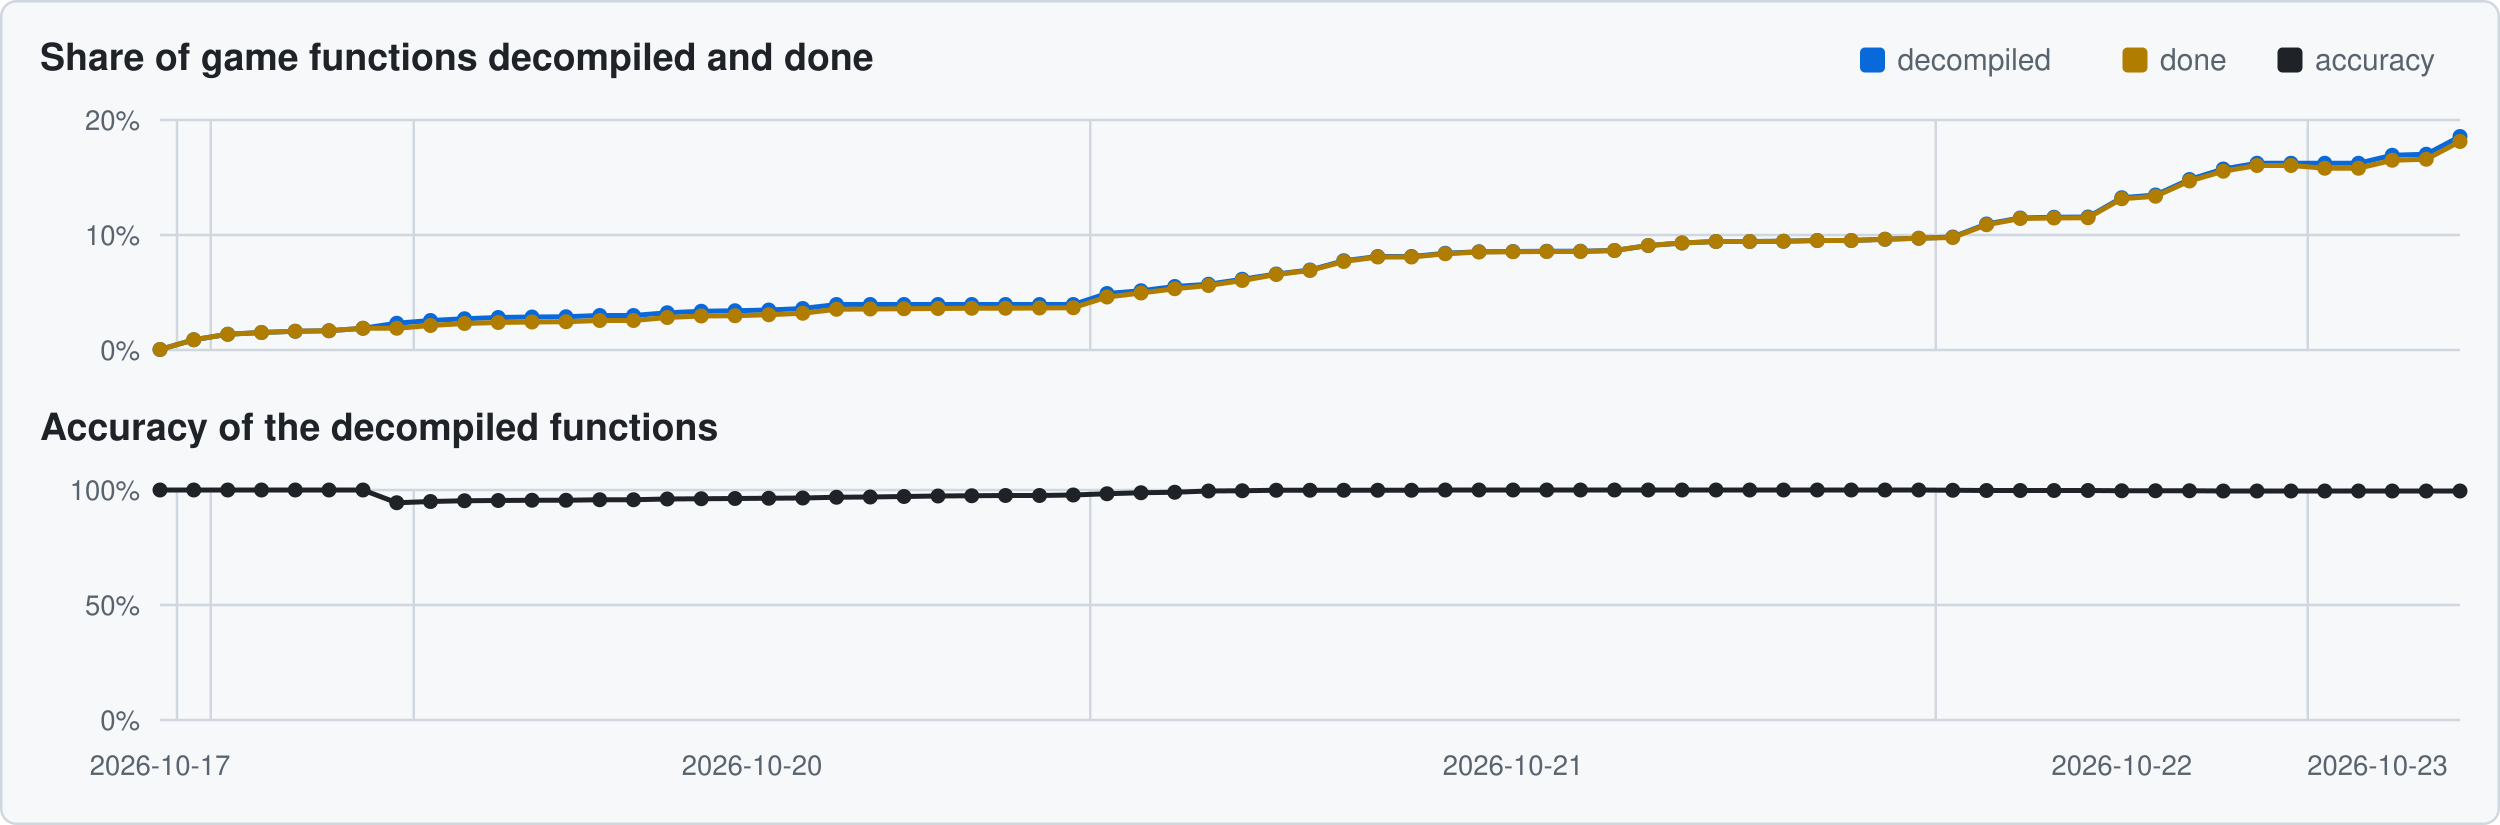
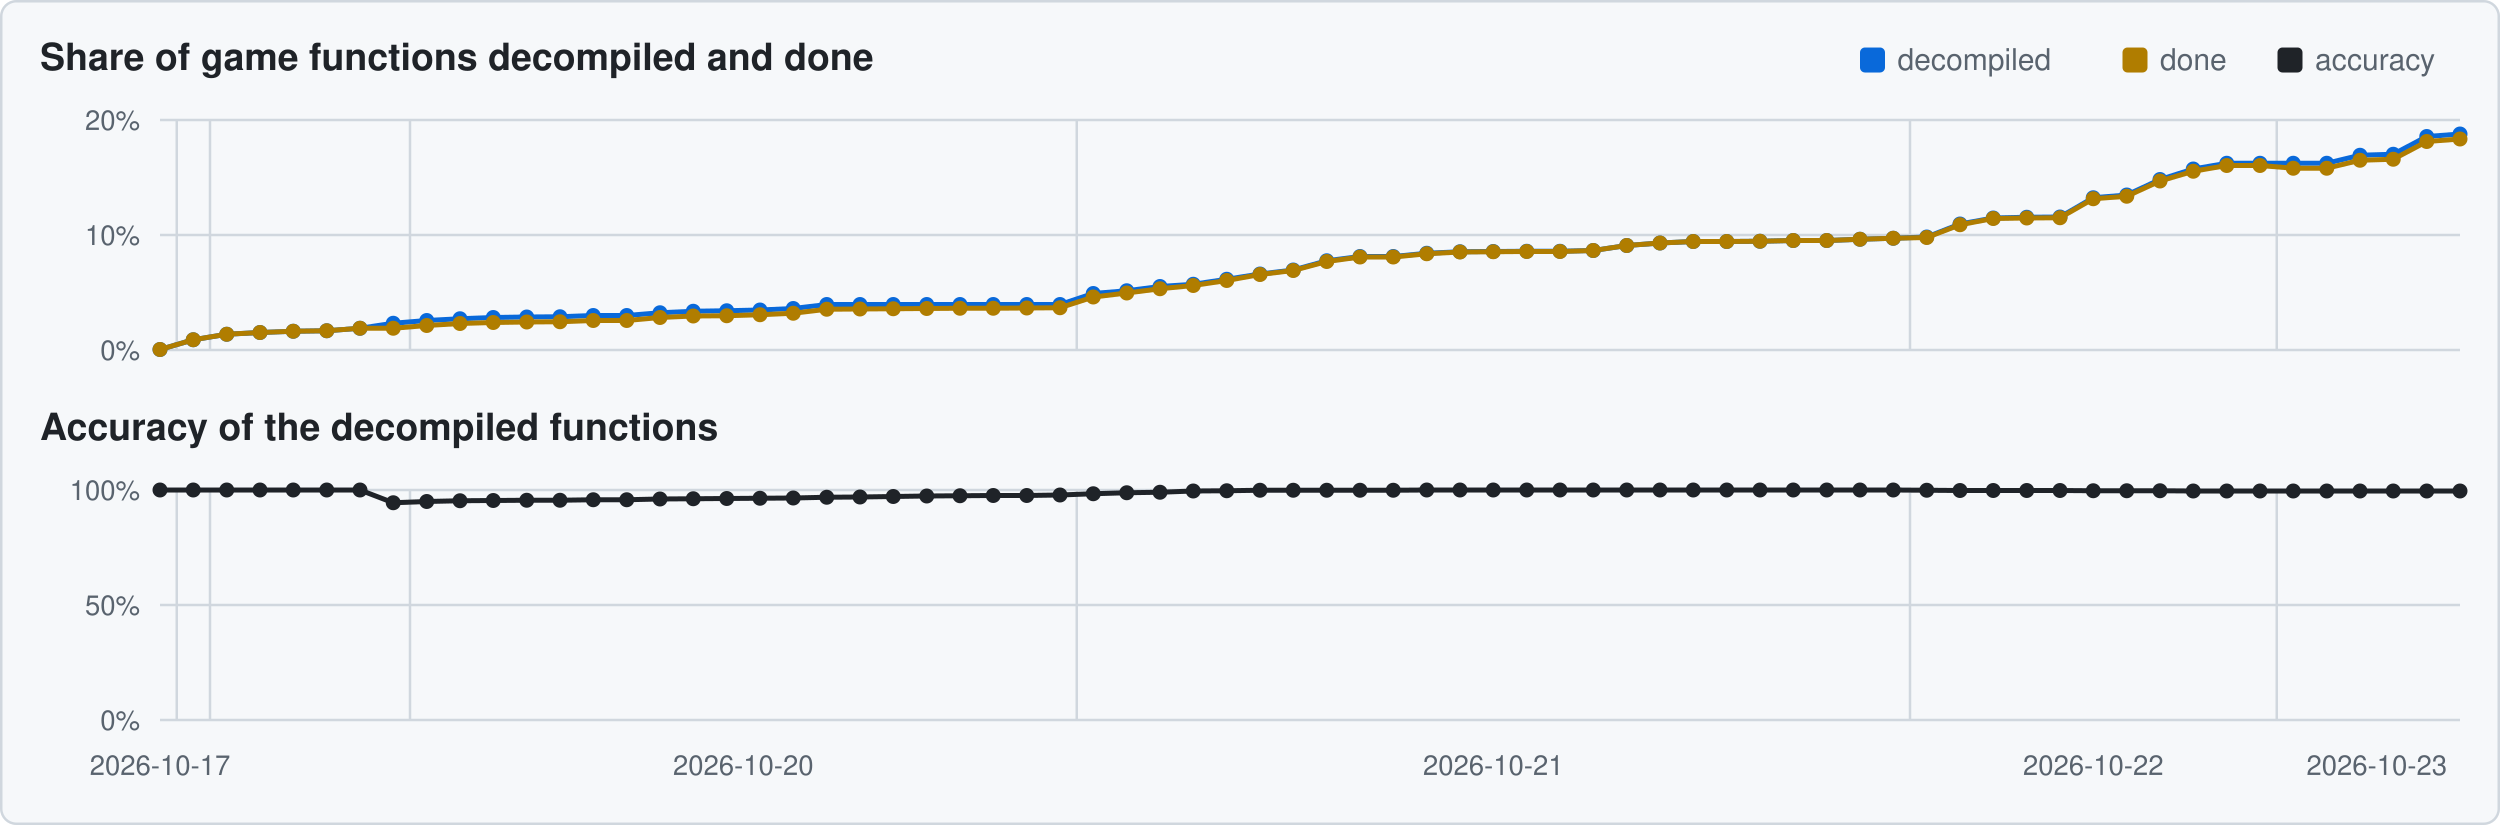
<svg xmlns="http://www.w3.org/2000/svg" viewBox="0 0 1000 330" width="1000" height="330">
  <rect x="0.5" y="0.5" width="999" height="329" rx="6" fill="#f6f8fa" stroke="#d0d7de" />
  <text x="16" y="28" font-family="Segoe UI,Helvetica,Arial,sans-serif" font-size="15" font-weight="600" fill="#1f2328">Share of game functions decompiled and done</text>
  <text x="16" y="176" font-family="Segoe UI,Helvetica,Arial,sans-serif" font-size="15" font-weight="600" fill="#1f2328">Accuracy of the decompiled functions</text>
  <rect x="911" y="19" width="10" height="10" rx="2" fill="#1f2328" />
  <text x="926" y="28" font-family="Segoe UI,Helvetica,Arial,sans-serif" font-size="12" fill="#59636e">accuracy</text>
  <rect x="849" y="19" width="10" height="10" rx="2" fill="#b07d00" />
  <text x="864" y="28" font-family="Segoe UI,Helvetica,Arial,sans-serif" font-size="12" fill="#59636e">done</text>
  <rect x="744" y="19" width="10" height="10" rx="2" fill="#0969da" />
  <text x="759" y="28" font-family="Segoe UI,Helvetica,Arial,sans-serif" font-size="12" fill="#59636e">decompiled</text>
  <line x1="64" y1="140.0" x2="984" y2="140.0" stroke="#d0d7de" stroke-width="1" />
  <text x="56" y="144.0" text-anchor="end" font-family="Segoe UI,Helvetica,Arial,sans-serif" font-size="11" fill="#59636e">0%</text>
  <line x1="64" y1="94.0" x2="984" y2="94.0" stroke="#d0d7de" stroke-width="1" />
  <text x="56" y="98.0" text-anchor="end" font-family="Segoe UI,Helvetica,Arial,sans-serif" font-size="11" fill="#59636e">10%</text>
  <line x1="64" y1="48.0" x2="984" y2="48.0" stroke="#d0d7de" stroke-width="1" />
  <text x="56" y="52.0" text-anchor="end" font-family="Segoe UI,Helvetica,Arial,sans-serif" font-size="11" fill="#59636e">20%</text>
-   <line x1="70.8" y1="48" x2="70.8" y2="140" stroke="#d0d7de" stroke-width="1" />
-   <line x1="84.3" y1="48" x2="84.3" y2="140" stroke="#d0d7de" stroke-width="1" />
-   <line x1="165.5" y1="48" x2="165.5" y2="140" stroke="#d0d7de" stroke-width="1" />
-   <line x1="436.1" y1="48" x2="436.1" y2="140" stroke="#d0d7de" stroke-width="1" />
-   <line x1="774.3" y1="48" x2="774.3" y2="140" stroke="#d0d7de" stroke-width="1" />
-   <line x1="923.1" y1="48" x2="923.1" y2="140" stroke="#d0d7de" stroke-width="1" />
-   <polyline points="64.0,139.8 77.5,135.9 91.1,133.7 104.6,133.0 118.1,132.5 131.6,132.3 145.2,131.3 158.7,129.3 172.2,128.2 185.8,127.5 199.3,127.0 212.8,126.8 226.4,126.7 239.9,126.2 253.4,126.2 266.9,125.1 280.5,124.5 294.0,124.3 307.5,124.0 321.1,123.4 334.6,121.8 348.1,121.8 361.6,121.8 375.2,121.8 388.7,121.8 402.2,121.8 415.8,121.8 429.3,121.8 442.8,117.4 456.4,116.3 469.9,114.6 483.4,113.7 496.9,111.7 510.5,109.6 524.0,108.0 537.5,104.3 551.1,102.6 564.6,102.6 578.1,101.3 591.6,100.7 605.2,100.6 618.7,100.5 632.2,100.5 645.8,100.2 659.3,98.2 672.8,97.2 686.4,96.6 699.9,96.6 713.4,96.5 726.9,96.2 740.5,96.2 754.0,95.7 767.5,95.3 781.1,94.8 794.6,89.6 808.1,87.2 821.6,86.9 835.2,86.8 848.7,79.1 862.2,78.0 875.8,71.8 889.3,67.6 902.8,65.3 916.4,65.3 929.9,65.3 943.4,65.3 956.9,62.1 970.5,61.7 984.0,54.6" fill="none" stroke="#0969da" stroke-width="2" />
+   <line x1="70.7" y1="48" x2="70.7" y2="140" stroke="#d0d7de" stroke-width="1" />
+   <line x1="84.0" y1="48" x2="84.0" y2="140" stroke="#d0d7de" stroke-width="1" />
+   <line x1="164.0" y1="48" x2="164.0" y2="140" stroke="#d0d7de" stroke-width="1" />
+   <line x1="430.7" y1="48" x2="430.7" y2="140" stroke="#d0d7de" stroke-width="1" />
+   <line x1="764.0" y1="48" x2="764.0" y2="140" stroke="#d0d7de" stroke-width="1" />
+   <line x1="910.7" y1="48" x2="910.7" y2="140" stroke="#d0d7de" stroke-width="1" />
+   <polyline points="64.0,139.8 77.3,135.9 90.7,133.7 104.0,133.0 117.3,132.5 130.7,132.3 144.0,131.3 157.3,129.3 170.7,128.2 184.0,127.5 197.3,127.0 210.7,126.8 224.0,126.7 237.3,126.2 250.7,126.2 264.0,125.1 277.3,124.5 290.7,124.3 304.0,124.0 317.3,123.4 330.7,121.8 344.0,121.8 357.3,121.8 370.7,121.8 384.0,121.8 397.3,121.8 410.7,121.8 424.0,121.8 437.3,117.4 450.7,116.3 464.0,114.6 477.3,113.7 490.7,111.7 504.0,109.6 517.3,108.0 530.7,104.3 544.0,102.6 557.3,102.6 570.7,101.3 584.0,100.7 597.3,100.6 610.7,100.5 624.0,100.5 637.3,100.2 650.7,98.2 664.0,97.2 677.3,96.6 690.7,96.6 704.0,96.5 717.3,96.2 730.7,96.2 744.0,95.7 757.3,95.3 770.7,94.8 784.0,89.6 797.3,87.2 810.7,86.9 824.0,86.8 837.3,79.1 850.7,78.0 864.0,71.8 877.3,67.6 890.7,65.3 904.0,65.3 917.3,65.3 930.7,65.3 944.0,62.1 957.3,61.7 970.7,54.6 984.0,53.6" fill="none" stroke="#0969da" stroke-width="2" />
  <circle cx="64.0" cy="139.8" r="3.0" fill="#0969da" />
-   <circle cx="77.5" cy="135.9" r="3.0" fill="#0969da" />
-   <circle cx="91.1" cy="133.7" r="3.0" fill="#0969da" />
-   <circle cx="104.6" cy="133.0" r="3.0" fill="#0969da" />
-   <circle cx="118.1" cy="132.5" r="3.0" fill="#0969da" />
-   <circle cx="131.6" cy="132.3" r="3.0" fill="#0969da" />
-   <circle cx="145.2" cy="131.3" r="3.0" fill="#0969da" />
-   <circle cx="158.7" cy="129.3" r="3.0" fill="#0969da" />
-   <circle cx="172.2" cy="128.2" r="3.0" fill="#0969da" />
-   <circle cx="185.8" cy="127.5" r="3.0" fill="#0969da" />
-   <circle cx="199.3" cy="127.0" r="3.0" fill="#0969da" />
-   <circle cx="212.8" cy="126.8" r="3.0" fill="#0969da" />
-   <circle cx="226.4" cy="126.7" r="3.0" fill="#0969da" />
-   <circle cx="239.9" cy="126.2" r="3.0" fill="#0969da" />
-   <circle cx="253.4" cy="126.2" r="3.0" fill="#0969da" />
-   <circle cx="266.9" cy="125.1" r="3.0" fill="#0969da" />
-   <circle cx="280.5" cy="124.5" r="3.0" fill="#0969da" />
-   <circle cx="294.0" cy="124.3" r="3.0" fill="#0969da" />
-   <circle cx="307.5" cy="124.0" r="3.0" fill="#0969da" />
-   <circle cx="321.1" cy="123.4" r="3.0" fill="#0969da" />
-   <circle cx="334.6" cy="121.8" r="3.0" fill="#0969da" />
-   <circle cx="348.1" cy="121.8" r="3.0" fill="#0969da" />
-   <circle cx="361.6" cy="121.8" r="3.0" fill="#0969da" />
-   <circle cx="375.2" cy="121.8" r="3.0" fill="#0969da" />
-   <circle cx="388.7" cy="121.8" r="3.0" fill="#0969da" />
-   <circle cx="402.2" cy="121.8" r="3.0" fill="#0969da" />
-   <circle cx="415.8" cy="121.8" r="3.0" fill="#0969da" />
-   <circle cx="429.3" cy="121.8" r="3.0" fill="#0969da" />
-   <circle cx="442.8" cy="117.4" r="3.0" fill="#0969da" />
-   <circle cx="456.4" cy="116.3" r="3.0" fill="#0969da" />
-   <circle cx="469.9" cy="114.6" r="3.0" fill="#0969da" />
-   <circle cx="483.4" cy="113.7" r="3.0" fill="#0969da" />
-   <circle cx="496.9" cy="111.7" r="3.0" fill="#0969da" />
-   <circle cx="510.5" cy="109.6" r="3.0" fill="#0969da" />
-   <circle cx="524.0" cy="108.0" r="3.0" fill="#0969da" />
-   <circle cx="537.5" cy="104.3" r="3.0" fill="#0969da" />
-   <circle cx="551.1" cy="102.6" r="3.0" fill="#0969da" />
-   <circle cx="564.6" cy="102.6" r="3.0" fill="#0969da" />
-   <circle cx="578.1" cy="101.3" r="3.0" fill="#0969da" />
-   <circle cx="591.6" cy="100.7" r="3.0" fill="#0969da" />
-   <circle cx="605.2" cy="100.6" r="3.0" fill="#0969da" />
-   <circle cx="618.7" cy="100.5" r="3.0" fill="#0969da" />
-   <circle cx="632.2" cy="100.5" r="3.0" fill="#0969da" />
-   <circle cx="645.8" cy="100.2" r="3.0" fill="#0969da" />
-   <circle cx="659.3" cy="98.2" r="3.0" fill="#0969da" />
-   <circle cx="672.8" cy="97.2" r="3.0" fill="#0969da" />
-   <circle cx="686.4" cy="96.6" r="3.0" fill="#0969da" />
-   <circle cx="699.9" cy="96.6" r="3.0" fill="#0969da" />
-   <circle cx="713.4" cy="96.5" r="3.0" fill="#0969da" />
-   <circle cx="726.9" cy="96.2" r="3.0" fill="#0969da" />
-   <circle cx="740.5" cy="96.2" r="3.0" fill="#0969da" />
-   <circle cx="754.0" cy="95.7" r="3.0" fill="#0969da" />
-   <circle cx="767.5" cy="95.3" r="3.0" fill="#0969da" />
-   <circle cx="781.1" cy="94.8" r="3.0" fill="#0969da" />
-   <circle cx="794.6" cy="89.6" r="3.0" fill="#0969da" />
-   <circle cx="808.1" cy="87.2" r="3.0" fill="#0969da" />
-   <circle cx="821.6" cy="86.9" r="3.0" fill="#0969da" />
-   <circle cx="835.2" cy="86.8" r="3.0" fill="#0969da" />
-   <circle cx="848.7" cy="79.1" r="3.0" fill="#0969da" />
-   <circle cx="862.2" cy="78.0" r="3.0" fill="#0969da" />
-   <circle cx="875.8" cy="71.8" r="3.0" fill="#0969da" />
-   <circle cx="889.3" cy="67.6" r="3.0" fill="#0969da" />
-   <circle cx="902.8" cy="65.3" r="3.0" fill="#0969da" />
-   <circle cx="916.4" cy="65.3" r="3.0" fill="#0969da" />
-   <circle cx="929.9" cy="65.3" r="3.0" fill="#0969da" />
-   <circle cx="943.4" cy="65.3" r="3.0" fill="#0969da" />
-   <circle cx="956.9" cy="62.1" r="3.0" fill="#0969da" />
-   <circle cx="970.5" cy="61.7" r="3.0" fill="#0969da" />
-   <circle cx="984.0" cy="54.6" r="3.0" fill="#0969da" />
-   <polyline points="64.0,139.8 77.5,135.9 91.1,133.7 104.6,133.0 118.1,132.5 131.6,132.3 145.2,131.3 158.7,131.3 172.2,130.2 185.8,129.4 199.3,129.0 212.8,128.8 226.4,128.7 239.9,128.2 253.4,128.2 266.9,127.0 280.5,126.4 294.0,126.3 307.5,125.9 321.1,125.3 334.6,123.7 348.1,123.6 361.6,123.5 375.2,123.4 388.7,123.3 402.2,123.3 415.8,123.2 429.3,123.1 442.8,118.8 456.4,117.2 469.9,115.5 483.4,114.2 496.9,112.2 510.5,109.8 524.0,108.2 537.5,104.6 551.1,102.8 564.6,102.8 578.1,101.5 591.6,100.8 605.2,100.7 618.7,100.6 632.2,100.6 645.8,100.2 659.3,98.2 672.8,97.2 686.4,96.6 699.9,96.6 713.4,96.5 726.9,96.2 740.5,96.2 754.0,95.7 767.5,95.3 781.1,95.0 794.6,89.9 808.1,87.4 821.6,87.2 835.2,87.1 848.7,79.5 862.2,78.5 875.8,72.4 889.3,68.5 902.8,66.2 916.4,66.2 929.9,67.3 943.4,67.3 956.9,64.1 970.5,63.7 984.0,56.6" fill="none" stroke="#b07d00" stroke-width="2" />
+   <circle cx="77.3" cy="135.9" r="3.0" fill="#0969da" />
+   <circle cx="90.7" cy="133.7" r="3.0" fill="#0969da" />
+   <circle cx="104.0" cy="133.0" r="3.0" fill="#0969da" />
+   <circle cx="117.3" cy="132.5" r="3.0" fill="#0969da" />
+   <circle cx="130.7" cy="132.3" r="3.0" fill="#0969da" />
+   <circle cx="144.0" cy="131.3" r="3.0" fill="#0969da" />
+   <circle cx="157.3" cy="129.3" r="3.0" fill="#0969da" />
+   <circle cx="170.7" cy="128.2" r="3.0" fill="#0969da" />
+   <circle cx="184.0" cy="127.5" r="3.0" fill="#0969da" />
+   <circle cx="197.3" cy="127.0" r="3.0" fill="#0969da" />
+   <circle cx="210.7" cy="126.8" r="3.0" fill="#0969da" />
+   <circle cx="224.0" cy="126.7" r="3.0" fill="#0969da" />
+   <circle cx="237.3" cy="126.2" r="3.0" fill="#0969da" />
+   <circle cx="250.7" cy="126.2" r="3.0" fill="#0969da" />
+   <circle cx="264.0" cy="125.1" r="3.0" fill="#0969da" />
+   <circle cx="277.3" cy="124.5" r="3.0" fill="#0969da" />
+   <circle cx="290.7" cy="124.3" r="3.0" fill="#0969da" />
+   <circle cx="304.0" cy="124.0" r="3.0" fill="#0969da" />
+   <circle cx="317.3" cy="123.4" r="3.0" fill="#0969da" />
+   <circle cx="330.7" cy="121.8" r="3.0" fill="#0969da" />
+   <circle cx="344.0" cy="121.8" r="3.0" fill="#0969da" />
+   <circle cx="357.3" cy="121.8" r="3.0" fill="#0969da" />
+   <circle cx="370.7" cy="121.8" r="3.0" fill="#0969da" />
+   <circle cx="384.0" cy="121.8" r="3.0" fill="#0969da" />
+   <circle cx="397.3" cy="121.8" r="3.0" fill="#0969da" />
+   <circle cx="410.7" cy="121.8" r="3.0" fill="#0969da" />
+   <circle cx="424.0" cy="121.8" r="3.0" fill="#0969da" />
+   <circle cx="437.3" cy="117.4" r="3.0" fill="#0969da" />
+   <circle cx="450.7" cy="116.3" r="3.0" fill="#0969da" />
+   <circle cx="464.0" cy="114.6" r="3.0" fill="#0969da" />
+   <circle cx="477.3" cy="113.7" r="3.0" fill="#0969da" />
+   <circle cx="490.7" cy="111.7" r="3.0" fill="#0969da" />
+   <circle cx="504.0" cy="109.6" r="3.0" fill="#0969da" />
+   <circle cx="517.3" cy="108.0" r="3.0" fill="#0969da" />
+   <circle cx="530.7" cy="104.3" r="3.0" fill="#0969da" />
+   <circle cx="544.0" cy="102.6" r="3.0" fill="#0969da" />
+   <circle cx="557.3" cy="102.6" r="3.0" fill="#0969da" />
+   <circle cx="570.7" cy="101.3" r="3.0" fill="#0969da" />
+   <circle cx="584.0" cy="100.7" r="3.0" fill="#0969da" />
+   <circle cx="597.3" cy="100.6" r="3.0" fill="#0969da" />
+   <circle cx="610.7" cy="100.5" r="3.0" fill="#0969da" />
+   <circle cx="624.0" cy="100.5" r="3.0" fill="#0969da" />
+   <circle cx="637.3" cy="100.2" r="3.0" fill="#0969da" />
+   <circle cx="650.7" cy="98.2" r="3.0" fill="#0969da" />
+   <circle cx="664.0" cy="97.2" r="3.0" fill="#0969da" />
+   <circle cx="677.3" cy="96.6" r="3.0" fill="#0969da" />
+   <circle cx="690.7" cy="96.6" r="3.0" fill="#0969da" />
+   <circle cx="704.0" cy="96.5" r="3.0" fill="#0969da" />
+   <circle cx="717.3" cy="96.2" r="3.0" fill="#0969da" />
+   <circle cx="730.7" cy="96.2" r="3.0" fill="#0969da" />
+   <circle cx="744.0" cy="95.7" r="3.0" fill="#0969da" />
+   <circle cx="757.3" cy="95.3" r="3.0" fill="#0969da" />
+   <circle cx="770.7" cy="94.8" r="3.0" fill="#0969da" />
+   <circle cx="784.0" cy="89.6" r="3.0" fill="#0969da" />
+   <circle cx="797.3" cy="87.2" r="3.0" fill="#0969da" />
+   <circle cx="810.7" cy="86.9" r="3.0" fill="#0969da" />
+   <circle cx="824.0" cy="86.8" r="3.0" fill="#0969da" />
+   <circle cx="837.3" cy="79.1" r="3.0" fill="#0969da" />
+   <circle cx="850.7" cy="78.0" r="3.0" fill="#0969da" />
+   <circle cx="864.0" cy="71.8" r="3.0" fill="#0969da" />
+   <circle cx="877.3" cy="67.6" r="3.0" fill="#0969da" />
+   <circle cx="890.7" cy="65.3" r="3.0" fill="#0969da" />
+   <circle cx="904.0" cy="65.3" r="3.0" fill="#0969da" />
+   <circle cx="917.3" cy="65.3" r="3.0" fill="#0969da" />
+   <circle cx="930.7" cy="65.3" r="3.0" fill="#0969da" />
+   <circle cx="944.0" cy="62.1" r="3.0" fill="#0969da" />
+   <circle cx="957.3" cy="61.7" r="3.0" fill="#0969da" />
+   <circle cx="970.7" cy="54.6" r="3.0" fill="#0969da" />
+   <circle cx="984.0" cy="53.6" r="3.0" fill="#0969da" />
+   <polyline points="64.0,139.8 77.3,135.9 90.7,133.7 104.0,133.0 117.3,132.5 130.7,132.3 144.0,131.3 157.3,131.3 170.7,130.2 184.0,129.4 197.3,129.0 210.7,128.8 224.0,128.7 237.3,128.2 250.7,128.2 264.0,127.0 277.3,126.4 290.7,126.3 304.0,125.9 317.3,125.3 330.7,123.7 344.0,123.6 357.3,123.5 370.7,123.4 384.0,123.3 397.3,123.3 410.7,123.2 424.0,123.1 437.3,118.8 450.7,117.2 464.0,115.5 477.3,114.2 490.7,112.2 504.0,109.8 517.3,108.2 530.7,104.6 544.0,102.8 557.3,102.8 570.7,101.5 584.0,100.8 597.3,100.7 610.7,100.6 624.0,100.6 637.3,100.2 650.7,98.2 664.0,97.2 677.3,96.6 690.7,96.6 704.0,96.5 717.3,96.2 730.7,96.2 744.0,95.7 757.3,95.3 770.7,95.0 784.0,89.9 797.3,87.4 810.7,87.2 824.0,87.1 837.3,79.5 850.7,78.5 864.0,72.4 877.3,68.5 890.7,66.2 904.0,66.2 917.3,67.3 930.7,67.3 944.0,64.1 957.3,63.7 970.7,56.6 984.0,55.6" fill="none" stroke="#b07d00" stroke-width="2" />
  <circle cx="64.0" cy="139.8" r="3.0" fill="#b07d00" />
-   <circle cx="77.5" cy="135.9" r="3.0" fill="#b07d00" />
-   <circle cx="91.1" cy="133.7" r="3.0" fill="#b07d00" />
-   <circle cx="104.6" cy="133.0" r="3.0" fill="#b07d00" />
-   <circle cx="118.1" cy="132.5" r="3.0" fill="#b07d00" />
-   <circle cx="131.6" cy="132.3" r="3.0" fill="#b07d00" />
-   <circle cx="145.2" cy="131.3" r="3.0" fill="#b07d00" />
-   <circle cx="158.7" cy="131.3" r="3.0" fill="#b07d00" />
-   <circle cx="172.2" cy="130.2" r="3.0" fill="#b07d00" />
-   <circle cx="185.8" cy="129.4" r="3.0" fill="#b07d00" />
-   <circle cx="199.3" cy="129.0" r="3.0" fill="#b07d00" />
-   <circle cx="212.8" cy="128.8" r="3.0" fill="#b07d00" />
-   <circle cx="226.4" cy="128.7" r="3.0" fill="#b07d00" />
-   <circle cx="239.9" cy="128.2" r="3.0" fill="#b07d00" />
-   <circle cx="253.4" cy="128.2" r="3.0" fill="#b07d00" />
-   <circle cx="266.9" cy="127.0" r="3.0" fill="#b07d00" />
-   <circle cx="280.5" cy="126.4" r="3.0" fill="#b07d00" />
-   <circle cx="294.0" cy="126.3" r="3.0" fill="#b07d00" />
-   <circle cx="307.5" cy="125.9" r="3.0" fill="#b07d00" />
-   <circle cx="321.1" cy="125.3" r="3.0" fill="#b07d00" />
-   <circle cx="334.6" cy="123.7" r="3.0" fill="#b07d00" />
-   <circle cx="348.1" cy="123.6" r="3.0" fill="#b07d00" />
-   <circle cx="361.6" cy="123.5" r="3.0" fill="#b07d00" />
-   <circle cx="375.2" cy="123.4" r="3.0" fill="#b07d00" />
-   <circle cx="388.7" cy="123.3" r="3.0" fill="#b07d00" />
-   <circle cx="402.2" cy="123.3" r="3.0" fill="#b07d00" />
-   <circle cx="415.8" cy="123.2" r="3.0" fill="#b07d00" />
-   <circle cx="429.3" cy="123.1" r="3.0" fill="#b07d00" />
-   <circle cx="442.8" cy="118.8" r="3.0" fill="#b07d00" />
-   <circle cx="456.4" cy="117.2" r="3.0" fill="#b07d00" />
-   <circle cx="469.9" cy="115.5" r="3.0" fill="#b07d00" />
-   <circle cx="483.4" cy="114.2" r="3.0" fill="#b07d00" />
-   <circle cx="496.9" cy="112.2" r="3.0" fill="#b07d00" />
-   <circle cx="510.5" cy="109.8" r="3.0" fill="#b07d00" />
-   <circle cx="524.0" cy="108.2" r="3.0" fill="#b07d00" />
-   <circle cx="537.5" cy="104.6" r="3.0" fill="#b07d00" />
-   <circle cx="551.1" cy="102.8" r="3.0" fill="#b07d00" />
-   <circle cx="564.6" cy="102.8" r="3.0" fill="#b07d00" />
-   <circle cx="578.1" cy="101.5" r="3.0" fill="#b07d00" />
-   <circle cx="591.6" cy="100.8" r="3.0" fill="#b07d00" />
-   <circle cx="605.2" cy="100.7" r="3.0" fill="#b07d00" />
-   <circle cx="618.7" cy="100.6" r="3.0" fill="#b07d00" />
-   <circle cx="632.2" cy="100.6" r="3.0" fill="#b07d00" />
-   <circle cx="645.8" cy="100.2" r="3.0" fill="#b07d00" />
-   <circle cx="659.3" cy="98.2" r="3.0" fill="#b07d00" />
-   <circle cx="672.8" cy="97.2" r="3.0" fill="#b07d00" />
-   <circle cx="686.4" cy="96.6" r="3.0" fill="#b07d00" />
-   <circle cx="699.9" cy="96.6" r="3.0" fill="#b07d00" />
-   <circle cx="713.4" cy="96.5" r="3.0" fill="#b07d00" />
-   <circle cx="726.9" cy="96.2" r="3.0" fill="#b07d00" />
-   <circle cx="740.5" cy="96.2" r="3.0" fill="#b07d00" />
-   <circle cx="754.0" cy="95.7" r="3.0" fill="#b07d00" />
-   <circle cx="767.5" cy="95.3" r="3.0" fill="#b07d00" />
-   <circle cx="781.1" cy="95.0" r="3.0" fill="#b07d00" />
-   <circle cx="794.6" cy="89.9" r="3.0" fill="#b07d00" />
-   <circle cx="808.1" cy="87.4" r="3.0" fill="#b07d00" />
-   <circle cx="821.6" cy="87.2" r="3.0" fill="#b07d00" />
-   <circle cx="835.2" cy="87.1" r="3.0" fill="#b07d00" />
-   <circle cx="848.7" cy="79.5" r="3.0" fill="#b07d00" />
-   <circle cx="862.2" cy="78.5" r="3.0" fill="#b07d00" />
-   <circle cx="875.8" cy="72.4" r="3.0" fill="#b07d00" />
-   <circle cx="889.3" cy="68.5" r="3.0" fill="#b07d00" />
-   <circle cx="902.8" cy="66.2" r="3.0" fill="#b07d00" />
-   <circle cx="916.4" cy="66.2" r="3.0" fill="#b07d00" />
-   <circle cx="929.9" cy="67.3" r="3.0" fill="#b07d00" />
-   <circle cx="943.4" cy="67.3" r="3.0" fill="#b07d00" />
-   <circle cx="956.9" cy="64.1" r="3.0" fill="#b07d00" />
-   <circle cx="970.5" cy="63.7" r="3.0" fill="#b07d00" />
-   <circle cx="984.0" cy="56.6" r="3.0" fill="#b07d00" />
+   <circle cx="77.3" cy="135.9" r="3.0" fill="#b07d00" />
+   <circle cx="90.7" cy="133.7" r="3.0" fill="#b07d00" />
+   <circle cx="104.0" cy="133.0" r="3.0" fill="#b07d00" />
+   <circle cx="117.3" cy="132.5" r="3.0" fill="#b07d00" />
+   <circle cx="130.7" cy="132.3" r="3.0" fill="#b07d00" />
+   <circle cx="144.0" cy="131.3" r="3.0" fill="#b07d00" />
+   <circle cx="157.3" cy="131.3" r="3.0" fill="#b07d00" />
+   <circle cx="170.7" cy="130.2" r="3.0" fill="#b07d00" />
+   <circle cx="184.0" cy="129.4" r="3.0" fill="#b07d00" />
+   <circle cx="197.3" cy="129.0" r="3.0" fill="#b07d00" />
+   <circle cx="210.7" cy="128.8" r="3.0" fill="#b07d00" />
+   <circle cx="224.0" cy="128.7" r="3.0" fill="#b07d00" />
+   <circle cx="237.3" cy="128.2" r="3.0" fill="#b07d00" />
+   <circle cx="250.7" cy="128.2" r="3.0" fill="#b07d00" />
+   <circle cx="264.0" cy="127.0" r="3.0" fill="#b07d00" />
+   <circle cx="277.3" cy="126.4" r="3.0" fill="#b07d00" />
+   <circle cx="290.7" cy="126.3" r="3.0" fill="#b07d00" />
+   <circle cx="304.0" cy="125.9" r="3.0" fill="#b07d00" />
+   <circle cx="317.3" cy="125.3" r="3.0" fill="#b07d00" />
+   <circle cx="330.7" cy="123.7" r="3.0" fill="#b07d00" />
+   <circle cx="344.0" cy="123.6" r="3.0" fill="#b07d00" />
+   <circle cx="357.3" cy="123.5" r="3.0" fill="#b07d00" />
+   <circle cx="370.7" cy="123.4" r="3.0" fill="#b07d00" />
+   <circle cx="384.0" cy="123.3" r="3.0" fill="#b07d00" />
+   <circle cx="397.3" cy="123.3" r="3.0" fill="#b07d00" />
+   <circle cx="410.7" cy="123.2" r="3.0" fill="#b07d00" />
+   <circle cx="424.0" cy="123.1" r="3.0" fill="#b07d00" />
+   <circle cx="437.3" cy="118.8" r="3.0" fill="#b07d00" />
+   <circle cx="450.7" cy="117.2" r="3.0" fill="#b07d00" />
+   <circle cx="464.0" cy="115.5" r="3.0" fill="#b07d00" />
+   <circle cx="477.3" cy="114.2" r="3.0" fill="#b07d00" />
+   <circle cx="490.7" cy="112.2" r="3.0" fill="#b07d00" />
+   <circle cx="504.0" cy="109.8" r="3.0" fill="#b07d00" />
+   <circle cx="517.3" cy="108.2" r="3.0" fill="#b07d00" />
+   <circle cx="530.7" cy="104.6" r="3.0" fill="#b07d00" />
+   <circle cx="544.0" cy="102.8" r="3.0" fill="#b07d00" />
+   <circle cx="557.3" cy="102.8" r="3.0" fill="#b07d00" />
+   <circle cx="570.7" cy="101.5" r="3.0" fill="#b07d00" />
+   <circle cx="584.0" cy="100.8" r="3.0" fill="#b07d00" />
+   <circle cx="597.3" cy="100.7" r="3.0" fill="#b07d00" />
+   <circle cx="610.7" cy="100.6" r="3.0" fill="#b07d00" />
+   <circle cx="624.0" cy="100.6" r="3.0" fill="#b07d00" />
+   <circle cx="637.3" cy="100.2" r="3.0" fill="#b07d00" />
+   <circle cx="650.7" cy="98.2" r="3.0" fill="#b07d00" />
+   <circle cx="664.0" cy="97.2" r="3.0" fill="#b07d00" />
+   <circle cx="677.3" cy="96.6" r="3.0" fill="#b07d00" />
+   <circle cx="690.7" cy="96.6" r="3.0" fill="#b07d00" />
+   <circle cx="704.0" cy="96.5" r="3.0" fill="#b07d00" />
+   <circle cx="717.3" cy="96.2" r="3.0" fill="#b07d00" />
+   <circle cx="730.7" cy="96.2" r="3.0" fill="#b07d00" />
+   <circle cx="744.0" cy="95.7" r="3.0" fill="#b07d00" />
+   <circle cx="757.3" cy="95.3" r="3.0" fill="#b07d00" />
+   <circle cx="770.7" cy="95.0" r="3.0" fill="#b07d00" />
+   <circle cx="784.0" cy="89.9" r="3.0" fill="#b07d00" />
+   <circle cx="797.3" cy="87.4" r="3.0" fill="#b07d00" />
+   <circle cx="810.7" cy="87.2" r="3.0" fill="#b07d00" />
+   <circle cx="824.0" cy="87.1" r="3.0" fill="#b07d00" />
+   <circle cx="837.3" cy="79.5" r="3.0" fill="#b07d00" />
+   <circle cx="850.7" cy="78.5" r="3.0" fill="#b07d00" />
+   <circle cx="864.0" cy="72.4" r="3.0" fill="#b07d00" />
+   <circle cx="877.3" cy="68.5" r="3.0" fill="#b07d00" />
+   <circle cx="890.7" cy="66.2" r="3.0" fill="#b07d00" />
+   <circle cx="904.0" cy="66.2" r="3.0" fill="#b07d00" />
+   <circle cx="917.3" cy="67.3" r="3.0" fill="#b07d00" />
+   <circle cx="930.7" cy="67.3" r="3.0" fill="#b07d00" />
+   <circle cx="944.0" cy="64.1" r="3.0" fill="#b07d00" />
+   <circle cx="957.3" cy="63.7" r="3.0" fill="#b07d00" />
+   <circle cx="970.7" cy="56.6" r="3.0" fill="#b07d00" />
+   <circle cx="984.0" cy="55.6" r="3.0" fill="#b07d00" />
  <line x1="64" y1="288.0" x2="984" y2="288.0" stroke="#d0d7de" stroke-width="1" />
  <text x="56" y="292.0" text-anchor="end" font-family="Segoe UI,Helvetica,Arial,sans-serif" font-size="11" fill="#59636e">0%</text>
  <line x1="64" y1="242.0" x2="984" y2="242.0" stroke="#d0d7de" stroke-width="1" />
  <text x="56" y="246.0" text-anchor="end" font-family="Segoe UI,Helvetica,Arial,sans-serif" font-size="11" fill="#59636e">50%</text>
  <line x1="64" y1="196.0" x2="984" y2="196.0" stroke="#d0d7de" stroke-width="1" />
  <text x="56" y="200.0" text-anchor="end" font-family="Segoe UI,Helvetica,Arial,sans-serif" font-size="11" fill="#59636e">100%</text>
-   <line x1="70.8" y1="196" x2="70.8" y2="288" stroke="#d0d7de" stroke-width="1" />
-   <line x1="84.3" y1="196" x2="84.3" y2="288" stroke="#d0d7de" stroke-width="1" />
-   <line x1="165.5" y1="196" x2="165.5" y2="288" stroke="#d0d7de" stroke-width="1" />
-   <line x1="436.1" y1="196" x2="436.1" y2="288" stroke="#d0d7de" stroke-width="1" />
-   <line x1="774.3" y1="196" x2="774.3" y2="288" stroke="#d0d7de" stroke-width="1" />
-   <line x1="923.1" y1="196" x2="923.1" y2="288" stroke="#d0d7de" stroke-width="1" />
-   <polyline points="64.0,196.0 77.5,196.0 91.1,196.0 104.6,196.0 118.1,196.0 131.6,196.0 145.2,196.0 158.7,201.1 172.2,200.6 185.8,200.3 199.3,200.2 212.8,200.1 226.4,200.1 239.9,199.9 253.4,199.9 266.9,199.6 280.5,199.5 294.0,199.4 307.5,199.3 321.1,199.2 334.6,198.9 348.1,198.8 361.6,198.6 375.2,198.4 388.7,198.3 402.2,198.2 415.8,198.2 429.3,198.0 442.8,197.5 456.4,197.1 469.9,196.9 483.4,196.4 496.9,196.3 510.5,196.1 524.0,196.1 537.5,196.1 551.1,196.1 564.6,196.1 578.1,196.0 591.6,196.0 605.2,196.0 618.7,196.0 632.2,196.0 645.8,196.0 659.3,196.0 672.8,196.0 686.4,196.0 699.9,196.0 713.4,196.0 726.9,196.0 740.5,196.0 754.0,196.0 767.5,196.0 781.1,196.1 794.6,196.2 808.1,196.2 821.6,196.2 835.2,196.2 848.7,196.3 862.2,196.3 875.8,196.3 889.3,196.4 902.8,196.4 916.4,196.4 929.9,196.4 943.4,196.4 956.9,196.4 970.5,196.4 984.0,196.4" fill="none" stroke="#1f2328" stroke-width="2" />
+   <line x1="70.7" y1="196" x2="70.7" y2="288" stroke="#d0d7de" stroke-width="1" />
+   <line x1="84.0" y1="196" x2="84.0" y2="288" stroke="#d0d7de" stroke-width="1" />
+   <line x1="164.0" y1="196" x2="164.0" y2="288" stroke="#d0d7de" stroke-width="1" />
+   <line x1="430.7" y1="196" x2="430.7" y2="288" stroke="#d0d7de" stroke-width="1" />
+   <line x1="764.0" y1="196" x2="764.0" y2="288" stroke="#d0d7de" stroke-width="1" />
+   <line x1="910.7" y1="196" x2="910.7" y2="288" stroke="#d0d7de" stroke-width="1" />
+   <polyline points="64.0,196.0 77.3,196.0 90.7,196.0 104.0,196.0 117.3,196.0 130.7,196.0 144.0,196.0 157.3,201.1 170.7,200.6 184.0,200.3 197.3,200.2 210.7,200.1 224.0,200.1 237.3,199.9 250.7,199.9 264.0,199.6 277.3,199.5 290.7,199.4 304.0,199.3 317.3,199.2 330.7,198.9 344.0,198.8 357.3,198.6 370.7,198.4 384.0,198.3 397.3,198.2 410.7,198.2 424.0,198.0 437.3,197.5 450.7,197.1 464.0,196.9 477.3,196.4 490.7,196.3 504.0,196.1 517.3,196.1 530.7,196.1 544.0,196.1 557.3,196.1 570.7,196.0 584.0,196.0 597.3,196.0 610.7,196.0 624.0,196.0 637.3,196.0 650.7,196.0 664.0,196.0 677.3,196.0 690.7,196.0 704.0,196.0 717.3,196.0 730.7,196.0 744.0,196.0 757.3,196.0 770.7,196.1 784.0,196.2 797.3,196.2 810.7,196.2 824.0,196.2 837.3,196.3 850.7,196.3 864.0,196.3 877.3,196.4 890.7,196.4 904.0,196.4 917.3,196.4 930.7,196.4 944.0,196.4 957.3,196.4 970.7,196.4 984.0,196.4" fill="none" stroke="#1f2328" stroke-width="2" />
  <circle cx="64.0" cy="196.0" r="3.0" fill="#1f2328" />
-   <circle cx="77.5" cy="196.0" r="3.0" fill="#1f2328" />
-   <circle cx="91.1" cy="196.0" r="3.0" fill="#1f2328" />
-   <circle cx="104.6" cy="196.0" r="3.0" fill="#1f2328" />
-   <circle cx="118.1" cy="196.0" r="3.0" fill="#1f2328" />
-   <circle cx="131.6" cy="196.0" r="3.0" fill="#1f2328" />
-   <circle cx="145.2" cy="196.0" r="3.0" fill="#1f2328" />
-   <circle cx="158.7" cy="201.1" r="3.0" fill="#1f2328" />
-   <circle cx="172.2" cy="200.6" r="3.0" fill="#1f2328" />
-   <circle cx="185.8" cy="200.3" r="3.0" fill="#1f2328" />
-   <circle cx="199.3" cy="200.2" r="3.0" fill="#1f2328" />
-   <circle cx="212.8" cy="200.1" r="3.0" fill="#1f2328" />
-   <circle cx="226.4" cy="200.1" r="3.0" fill="#1f2328" />
-   <circle cx="239.9" cy="199.9" r="3.0" fill="#1f2328" />
-   <circle cx="253.4" cy="199.9" r="3.0" fill="#1f2328" />
-   <circle cx="266.9" cy="199.6" r="3.0" fill="#1f2328" />
-   <circle cx="280.5" cy="199.5" r="3.0" fill="#1f2328" />
-   <circle cx="294.0" cy="199.4" r="3.0" fill="#1f2328" />
-   <circle cx="307.5" cy="199.3" r="3.0" fill="#1f2328" />
-   <circle cx="321.1" cy="199.2" r="3.0" fill="#1f2328" />
-   <circle cx="334.6" cy="198.9" r="3.0" fill="#1f2328" />
-   <circle cx="348.1" cy="198.8" r="3.0" fill="#1f2328" />
-   <circle cx="361.6" cy="198.6" r="3.0" fill="#1f2328" />
-   <circle cx="375.2" cy="198.4" r="3.0" fill="#1f2328" />
-   <circle cx="388.7" cy="198.3" r="3.0" fill="#1f2328" />
-   <circle cx="402.2" cy="198.2" r="3.0" fill="#1f2328" />
-   <circle cx="415.8" cy="198.2" r="3.0" fill="#1f2328" />
-   <circle cx="429.3" cy="198.0" r="3.0" fill="#1f2328" />
-   <circle cx="442.8" cy="197.5" r="3.0" fill="#1f2328" />
-   <circle cx="456.4" cy="197.1" r="3.0" fill="#1f2328" />
-   <circle cx="469.9" cy="196.9" r="3.0" fill="#1f2328" />
-   <circle cx="483.4" cy="196.4" r="3.0" fill="#1f2328" />
-   <circle cx="496.9" cy="196.3" r="3.0" fill="#1f2328" />
-   <circle cx="510.5" cy="196.1" r="3.0" fill="#1f2328" />
-   <circle cx="524.0" cy="196.1" r="3.0" fill="#1f2328" />
-   <circle cx="537.5" cy="196.1" r="3.0" fill="#1f2328" />
-   <circle cx="551.1" cy="196.1" r="3.0" fill="#1f2328" />
-   <circle cx="564.6" cy="196.1" r="3.0" fill="#1f2328" />
-   <circle cx="578.1" cy="196.0" r="3.0" fill="#1f2328" />
-   <circle cx="591.6" cy="196.0" r="3.0" fill="#1f2328" />
-   <circle cx="605.2" cy="196.0" r="3.0" fill="#1f2328" />
-   <circle cx="618.7" cy="196.0" r="3.0" fill="#1f2328" />
-   <circle cx="632.2" cy="196.0" r="3.0" fill="#1f2328" />
-   <circle cx="645.8" cy="196.0" r="3.0" fill="#1f2328" />
-   <circle cx="659.3" cy="196.0" r="3.0" fill="#1f2328" />
-   <circle cx="672.8" cy="196.0" r="3.0" fill="#1f2328" />
-   <circle cx="686.4" cy="196.0" r="3.0" fill="#1f2328" />
-   <circle cx="699.9" cy="196.0" r="3.0" fill="#1f2328" />
-   <circle cx="713.4" cy="196.0" r="3.0" fill="#1f2328" />
-   <circle cx="726.9" cy="196.0" r="3.0" fill="#1f2328" />
-   <circle cx="740.5" cy="196.0" r="3.0" fill="#1f2328" />
-   <circle cx="754.0" cy="196.0" r="3.0" fill="#1f2328" />
-   <circle cx="767.5" cy="196.0" r="3.0" fill="#1f2328" />
-   <circle cx="781.1" cy="196.1" r="3.0" fill="#1f2328" />
-   <circle cx="794.6" cy="196.2" r="3.0" fill="#1f2328" />
-   <circle cx="808.1" cy="196.2" r="3.0" fill="#1f2328" />
-   <circle cx="821.6" cy="196.2" r="3.0" fill="#1f2328" />
-   <circle cx="835.2" cy="196.2" r="3.0" fill="#1f2328" />
-   <circle cx="848.7" cy="196.3" r="3.0" fill="#1f2328" />
-   <circle cx="862.2" cy="196.3" r="3.0" fill="#1f2328" />
-   <circle cx="875.8" cy="196.3" r="3.0" fill="#1f2328" />
-   <circle cx="889.3" cy="196.4" r="3.0" fill="#1f2328" />
-   <circle cx="902.8" cy="196.4" r="3.0" fill="#1f2328" />
-   <circle cx="916.4" cy="196.4" r="3.0" fill="#1f2328" />
-   <circle cx="929.9" cy="196.4" r="3.0" fill="#1f2328" />
-   <circle cx="943.4" cy="196.4" r="3.0" fill="#1f2328" />
-   <circle cx="956.9" cy="196.4" r="3.0" fill="#1f2328" />
-   <circle cx="970.5" cy="196.4" r="3.0" fill="#1f2328" />
+   <circle cx="77.3" cy="196.0" r="3.0" fill="#1f2328" />
+   <circle cx="90.7" cy="196.0" r="3.0" fill="#1f2328" />
+   <circle cx="104.0" cy="196.0" r="3.0" fill="#1f2328" />
+   <circle cx="117.3" cy="196.0" r="3.0" fill="#1f2328" />
+   <circle cx="130.7" cy="196.0" r="3.0" fill="#1f2328" />
+   <circle cx="144.0" cy="196.0" r="3.0" fill="#1f2328" />
+   <circle cx="157.3" cy="201.1" r="3.0" fill="#1f2328" />
+   <circle cx="170.7" cy="200.6" r="3.0" fill="#1f2328" />
+   <circle cx="184.0" cy="200.3" r="3.0" fill="#1f2328" />
+   <circle cx="197.3" cy="200.2" r="3.0" fill="#1f2328" />
+   <circle cx="210.7" cy="200.1" r="3.0" fill="#1f2328" />
+   <circle cx="224.0" cy="200.1" r="3.0" fill="#1f2328" />
+   <circle cx="237.3" cy="199.9" r="3.0" fill="#1f2328" />
+   <circle cx="250.7" cy="199.9" r="3.0" fill="#1f2328" />
+   <circle cx="264.0" cy="199.6" r="3.0" fill="#1f2328" />
+   <circle cx="277.3" cy="199.5" r="3.0" fill="#1f2328" />
+   <circle cx="290.7" cy="199.4" r="3.0" fill="#1f2328" />
+   <circle cx="304.0" cy="199.3" r="3.0" fill="#1f2328" />
+   <circle cx="317.3" cy="199.2" r="3.0" fill="#1f2328" />
+   <circle cx="330.7" cy="198.9" r="3.0" fill="#1f2328" />
+   <circle cx="344.0" cy="198.8" r="3.0" fill="#1f2328" />
+   <circle cx="357.3" cy="198.6" r="3.0" fill="#1f2328" />
+   <circle cx="370.7" cy="198.4" r="3.0" fill="#1f2328" />
+   <circle cx="384.0" cy="198.3" r="3.0" fill="#1f2328" />
+   <circle cx="397.3" cy="198.2" r="3.0" fill="#1f2328" />
+   <circle cx="410.7" cy="198.2" r="3.0" fill="#1f2328" />
+   <circle cx="424.0" cy="198.0" r="3.0" fill="#1f2328" />
+   <circle cx="437.3" cy="197.5" r="3.0" fill="#1f2328" />
+   <circle cx="450.7" cy="197.1" r="3.0" fill="#1f2328" />
+   <circle cx="464.0" cy="196.9" r="3.0" fill="#1f2328" />
+   <circle cx="477.3" cy="196.4" r="3.0" fill="#1f2328" />
+   <circle cx="490.7" cy="196.3" r="3.0" fill="#1f2328" />
+   <circle cx="504.0" cy="196.1" r="3.0" fill="#1f2328" />
+   <circle cx="517.3" cy="196.1" r="3.0" fill="#1f2328" />
+   <circle cx="530.7" cy="196.1" r="3.0" fill="#1f2328" />
+   <circle cx="544.0" cy="196.1" r="3.0" fill="#1f2328" />
+   <circle cx="557.3" cy="196.1" r="3.0" fill="#1f2328" />
+   <circle cx="570.7" cy="196.0" r="3.0" fill="#1f2328" />
+   <circle cx="584.0" cy="196.0" r="3.0" fill="#1f2328" />
+   <circle cx="597.3" cy="196.0" r="3.0" fill="#1f2328" />
+   <circle cx="610.7" cy="196.0" r="3.0" fill="#1f2328" />
+   <circle cx="624.0" cy="196.0" r="3.0" fill="#1f2328" />
+   <circle cx="637.3" cy="196.0" r="3.0" fill="#1f2328" />
+   <circle cx="650.7" cy="196.0" r="3.0" fill="#1f2328" />
+   <circle cx="664.0" cy="196.0" r="3.0" fill="#1f2328" />
+   <circle cx="677.3" cy="196.0" r="3.0" fill="#1f2328" />
+   <circle cx="690.7" cy="196.0" r="3.0" fill="#1f2328" />
+   <circle cx="704.0" cy="196.0" r="3.0" fill="#1f2328" />
+   <circle cx="717.3" cy="196.0" r="3.0" fill="#1f2328" />
+   <circle cx="730.7" cy="196.0" r="3.0" fill="#1f2328" />
+   <circle cx="744.0" cy="196.0" r="3.0" fill="#1f2328" />
+   <circle cx="757.3" cy="196.0" r="3.0" fill="#1f2328" />
+   <circle cx="770.7" cy="196.1" r="3.0" fill="#1f2328" />
+   <circle cx="784.0" cy="196.2" r="3.0" fill="#1f2328" />
+   <circle cx="797.3" cy="196.2" r="3.0" fill="#1f2328" />
+   <circle cx="810.7" cy="196.2" r="3.0" fill="#1f2328" />
+   <circle cx="824.0" cy="196.2" r="3.0" fill="#1f2328" />
+   <circle cx="837.3" cy="196.3" r="3.0" fill="#1f2328" />
+   <circle cx="850.7" cy="196.3" r="3.0" fill="#1f2328" />
+   <circle cx="864.0" cy="196.3" r="3.0" fill="#1f2328" />
+   <circle cx="877.3" cy="196.4" r="3.0" fill="#1f2328" />
+   <circle cx="890.7" cy="196.4" r="3.0" fill="#1f2328" />
+   <circle cx="904.0" cy="196.4" r="3.0" fill="#1f2328" />
+   <circle cx="917.3" cy="196.4" r="3.0" fill="#1f2328" />
+   <circle cx="930.7" cy="196.4" r="3.0" fill="#1f2328" />
+   <circle cx="944.0" cy="196.4" r="3.0" fill="#1f2328" />
+   <circle cx="957.3" cy="196.4" r="3.0" fill="#1f2328" />
+   <circle cx="970.7" cy="196.4" r="3.0" fill="#1f2328" />
  <circle cx="984.0" cy="196.4" r="3.0" fill="#1f2328" />
  <text x="64.0" y="310" text-anchor="middle" font-family="Segoe UI,Helvetica,Arial,sans-serif" font-size="11" fill="#59636e">2026-10-17</text>
-   <text x="300.8" y="310" text-anchor="middle" font-family="Segoe UI,Helvetica,Arial,sans-serif" font-size="11" fill="#59636e">2026-10-20</text>
-   <text x="605.2" y="310" text-anchor="middle" font-family="Segoe UI,Helvetica,Arial,sans-serif" font-size="11" fill="#59636e">2026-10-21</text>
-   <text x="848.7" y="310" text-anchor="middle" font-family="Segoe UI,Helvetica,Arial,sans-serif" font-size="11" fill="#59636e">2026-10-22</text>
-   <text x="951.0" y="310" text-anchor="middle" font-family="Segoe UI,Helvetica,Arial,sans-serif" font-size="11" fill="#59636e">2026-10-23</text>
+   <text x="297.3" y="310" text-anchor="middle" font-family="Segoe UI,Helvetica,Arial,sans-serif" font-size="11" fill="#59636e">2026-10-20</text>
+   <text x="597.3" y="310" text-anchor="middle" font-family="Segoe UI,Helvetica,Arial,sans-serif" font-size="11" fill="#59636e">2026-10-21</text>
+   <text x="837.3" y="310" text-anchor="middle" font-family="Segoe UI,Helvetica,Arial,sans-serif" font-size="11" fill="#59636e">2026-10-22</text>
+   <text x="950.7" y="310" text-anchor="middle" font-family="Segoe UI,Helvetica,Arial,sans-serif" font-size="11" fill="#59636e">2026-10-23</text>
</svg>
